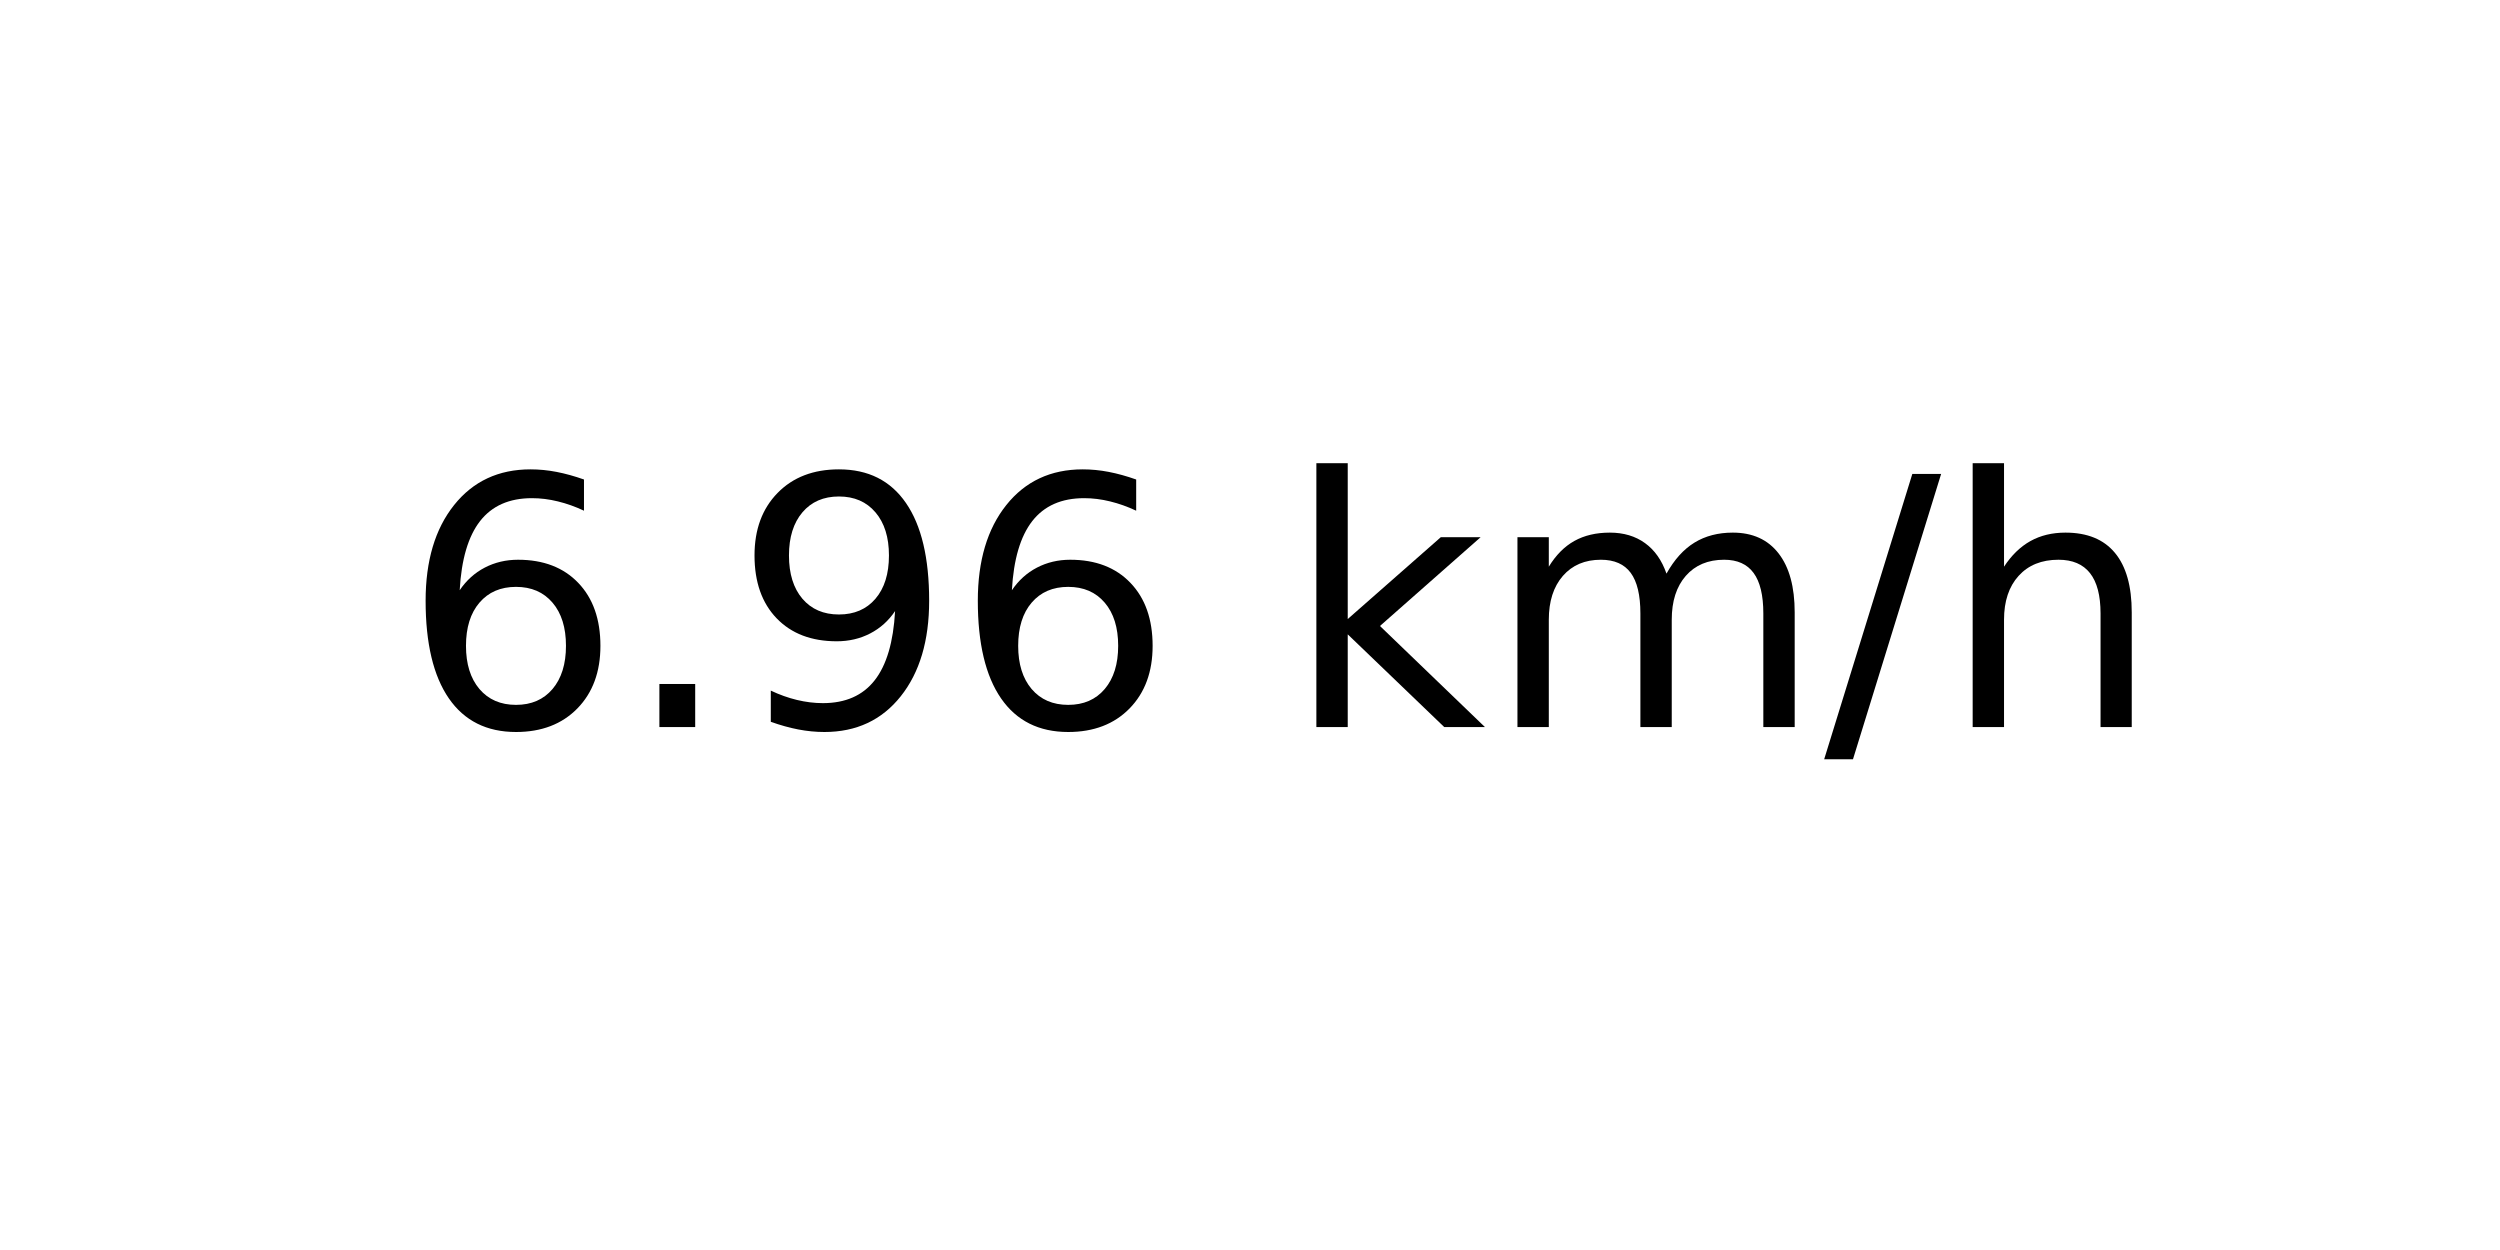
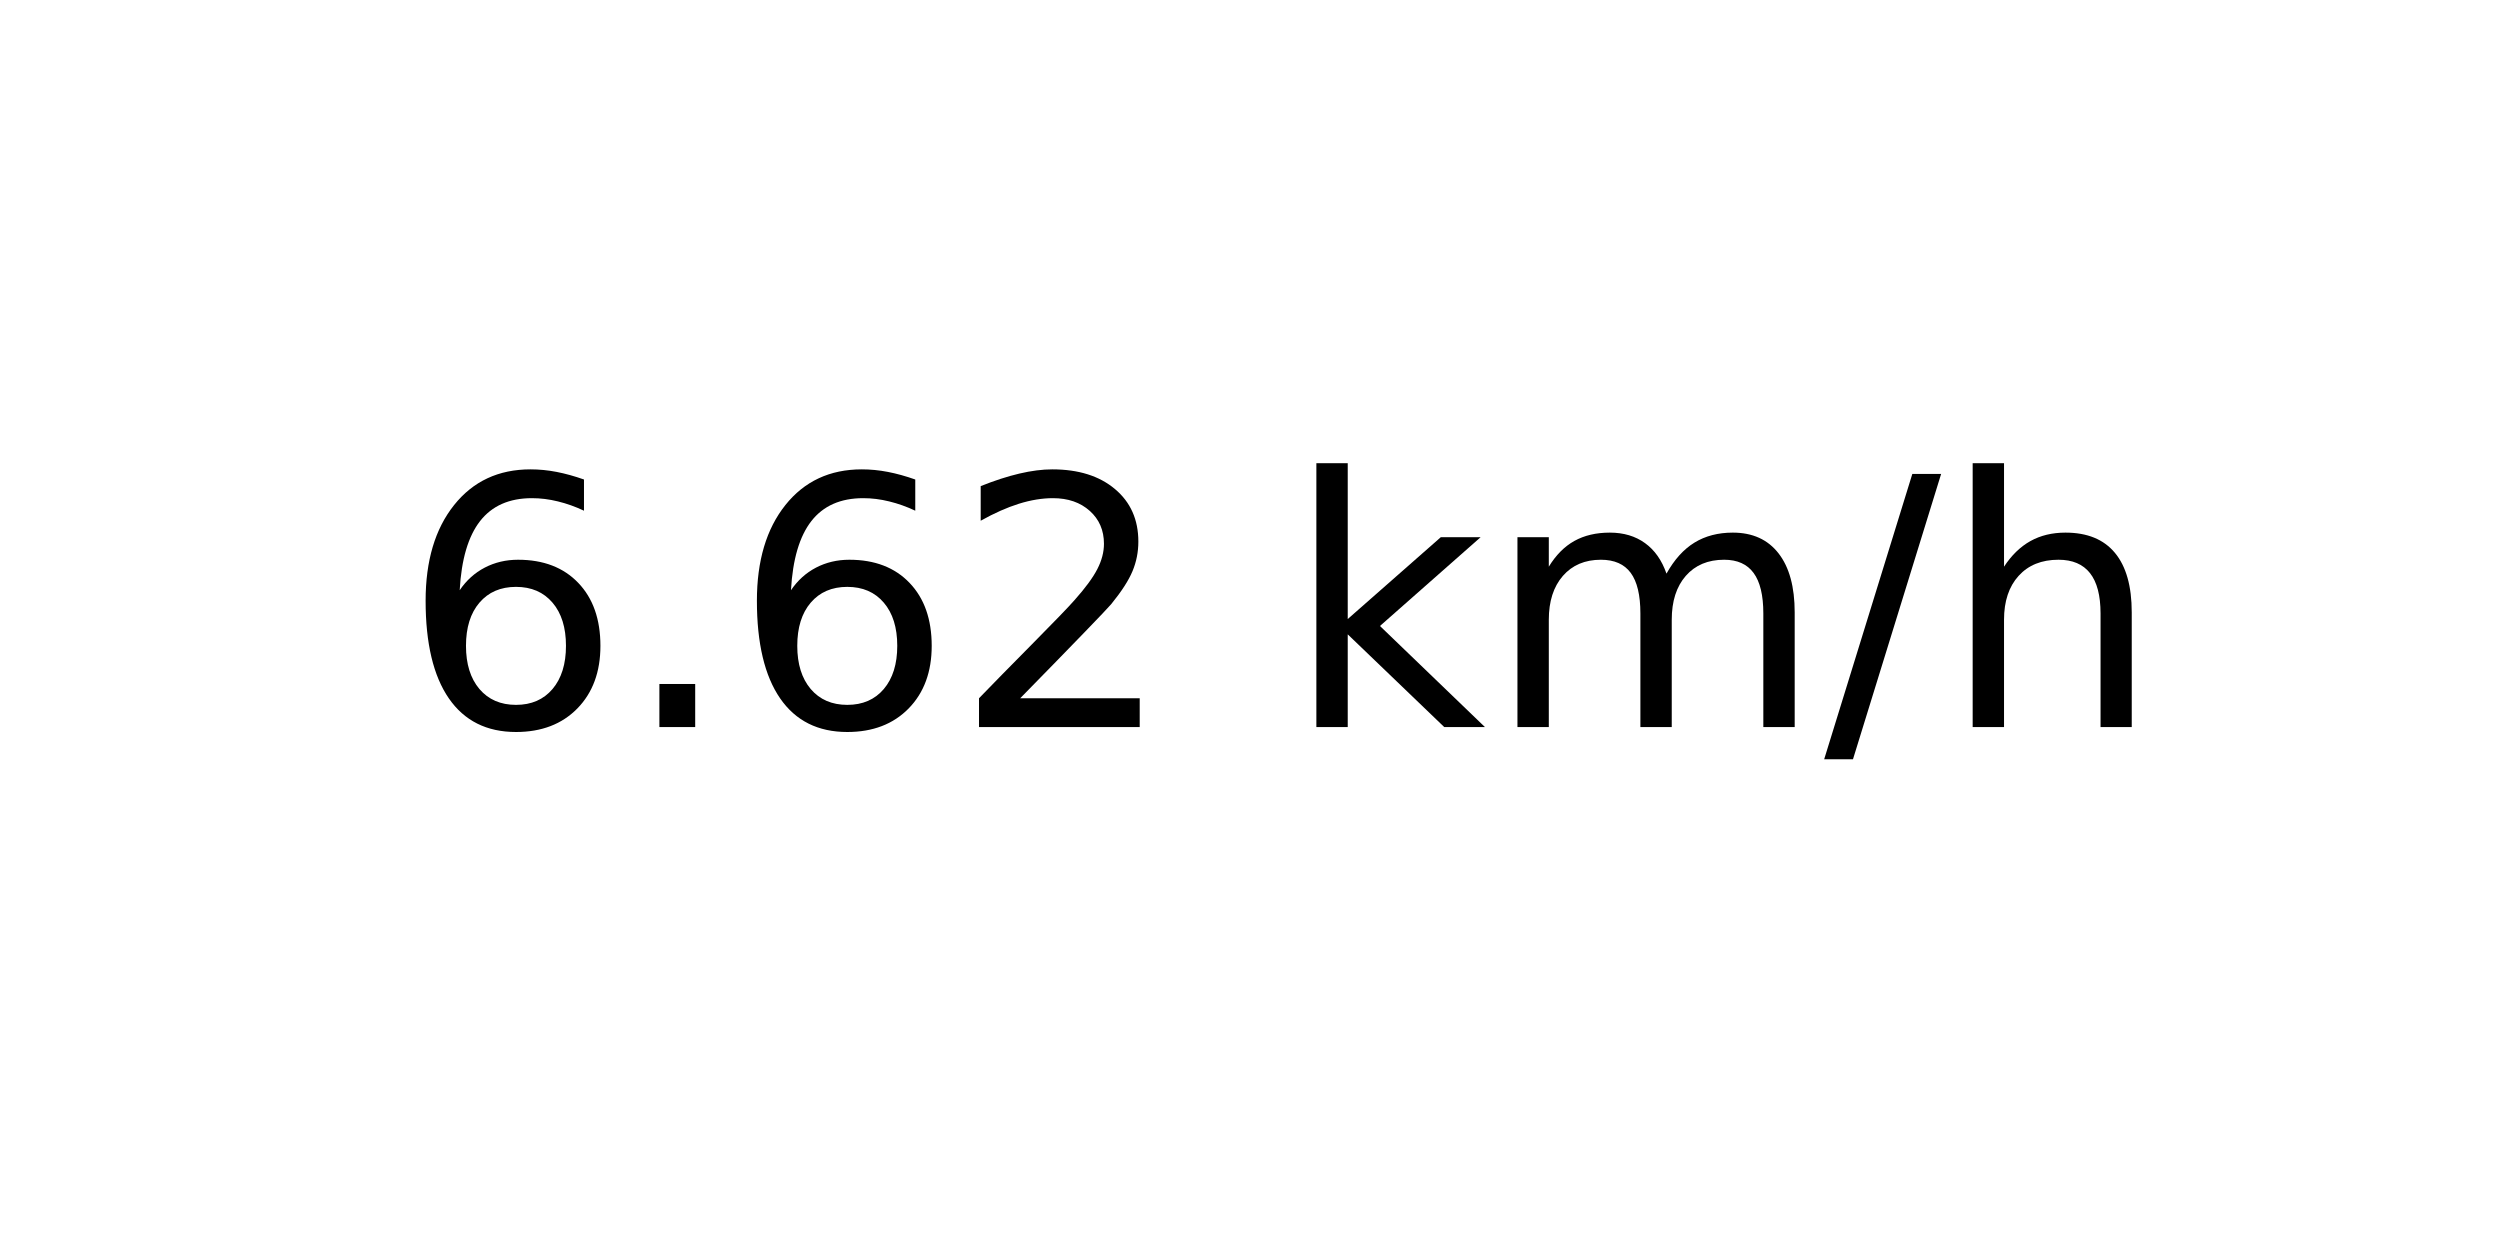
<svg xmlns="http://www.w3.org/2000/svg" xmlns:xlink="http://www.w3.org/1999/xlink" width="72pt" height="36pt" viewBox="0 0 72 36" version="1.1">
  <defs>
    <style type="text/css">*{stroke-linejoin: round; stroke-linecap: butt}</style>
  </defs>
  <g id="figure_1">
    <g id="axes_1">
      <g id="text_1">
        <g transform="translate(11.55937 20.93937) scale(0.1 -0.1)">
          <defs>
            <path id="DejaVuSans-36" d="M 2113 2584  Q 1688 2584 1439 2293  Q 1191 2003 1191 1497  Q 1191 994 1439 701  Q 1688 409 2113 409  Q 2538 409 2786 701  Q 3034 994 3034 1497  Q 3034 2003 2786 2293  Q 2538 2584 2113 2584  z M 3366 4563  L 3366 3988  Q 3128 4100 2886 4159  Q 2644 4219 2406 4219  Q 1781 4219 1451 3797  Q 1122 3375 1075 2522  Q 1259 2794 1537 2939  Q 1816 3084 2150 3084  Q 2853 3084 3261 2657  Q 3669 2231 3669 1497  Q 3669 778 3244 343  Q 2819 -91 2113 -91  Q 1303 -91 875 529  Q 447 1150 447 2328  Q 447 3434 972 4092  Q 1497 4750 2381 4750  Q 2619 4750 2861 4703  Q 3103 4656 3366 4563  z " transform="scale(0.015625)" />
            <path id="DejaVuSans-2e" d="M 684 794  L 1344 794  L 1344 0  L 684 0  L 684 794  z " transform="scale(0.015625)" />
-             <path id="DejaVuSans-39" d="M 703 97  L 703 672  Q 941 559 1184 500  Q 1428 441 1663 441  Q 2288 441 2617 861  Q 2947 1281 2994 2138  Q 2813 1869 2534 1725  Q 2256 1581 1919 1581  Q 1219 1581 811 2004  Q 403 2428 403 3163  Q 403 3881 828 4315  Q 1253 4750 1959 4750  Q 2769 4750 3195 4129  Q 3622 3509 3622 2328  Q 3622 1225 3098 567  Q 2575 -91 1691 -91  Q 1453 -91 1209 -44  Q 966 3 703 97  z M 1959 2075  Q 2384 2075 2632 2365  Q 2881 2656 2881 3163  Q 2881 3666 2632 3958  Q 2384 4250 1959 4250  Q 1534 4250 1286 3958  Q 1038 3666 1038 3163  Q 1038 2656 1286 2365  Q 1534 2075 1959 2075  z " transform="scale(0.015625)" />
+             <path id="DejaVuSans-32" d="M 1228 531  L 3431 531  L 3431 0  L 469 0  L 469 531  Q 828 903 1448 1529  Q 2069 2156 2228 2338  Q 2531 2678 2651 2914  Q 2772 3150 2772 3378  Q 2772 3750 2511 3984  Q 2250 4219 1831 4219  Q 1534 4219 1204 4116  Q 875 4013 500 3803  L 500 4441  Q 881 4594 1212 4672  Q 1544 4750 1819 4750  Q 2544 4750 2975 4387  Q 3406 4025 3406 3419  Q 3406 3131 3298 2873  Q 3191 2616 2906 2266  Q 2828 2175 2409 1742  Q 1991 1309 1228 531  z " transform="scale(0.015625)" />
            <path id="DejaVuSans-20" transform="scale(0.015625)" />
            <path id="DejaVuSans-6b" d="M 581 4863  L 1159 4863  L 1159 1991  L 2875 3500  L 3609 3500  L 1753 1863  L 3688 0  L 2938 0  L 1159 1709  L 1159 0  L 581 0  L 581 4863  z " transform="scale(0.015625)" />
            <path id="DejaVuSans-6d" d="M 3328 2828  Q 3544 3216 3844 3400  Q 4144 3584 4550 3584  Q 5097 3584 5394 3201  Q 5691 2819 5691 2113  L 5691 0  L 5113 0  L 5113 2094  Q 5113 2597 4934 2840  Q 4756 3084 4391 3084  Q 3944 3084 3684 2787  Q 3425 2491 3425 1978  L 3425 0  L 2847 0  L 2847 2094  Q 2847 2600 2669 2842  Q 2491 3084 2119 3084  Q 1678 3084 1418 2786  Q 1159 2488 1159 1978  L 1159 0  L 581 0  L 581 3500  L 1159 3500  L 1159 2956  Q 1356 3278 1631 3431  Q 1906 3584 2284 3584  Q 2666 3584 2933 3390  Q 3200 3197 3328 2828  z " transform="scale(0.015625)" />
            <path id="DejaVuSans-2f" d="M 1625 4666  L 2156 4666  L 531 -594  L 0 -594  L 1625 4666  z " transform="scale(0.015625)" />
            <path id="DejaVuSans-68" d="M 3513 2113  L 3513 0  L 2938 0  L 2938 2094  Q 2938 2591 2744 2837  Q 2550 3084 2163 3084  Q 1697 3084 1428 2787  Q 1159 2491 1159 1978  L 1159 0  L 581 0  L 581 4863  L 1159 4863  L 1159 2956  Q 1366 3272 1645 3428  Q 1925 3584 2291 3584  Q 2894 3584 3203 3211  Q 3513 2838 3513 2113  z " transform="scale(0.015625)" />
          </defs>
          <use xlink:href="#DejaVuSans-36" />
          <use xlink:href="#DejaVuSans-2e" x="63.623" />
-           <use xlink:href="#DejaVuSans-39" x="95.41" />
-           <use xlink:href="#DejaVuSans-36" x="159.033" />
+           <use xlink:href="#DejaVuSans-36" x="95.41" />
+           <use xlink:href="#DejaVuSans-32" x="159.033" />
          <use xlink:href="#DejaVuSans-20" x="222.656" />
          <use xlink:href="#DejaVuSans-6b" x="254.443" />
          <use xlink:href="#DejaVuSans-6d" x="312.354" />
          <use xlink:href="#DejaVuSans-2f" x="409.766" />
          <use xlink:href="#DejaVuSans-68" x="443.457" />
        </g>
      </g>
    </g>
  </g>
</svg>
